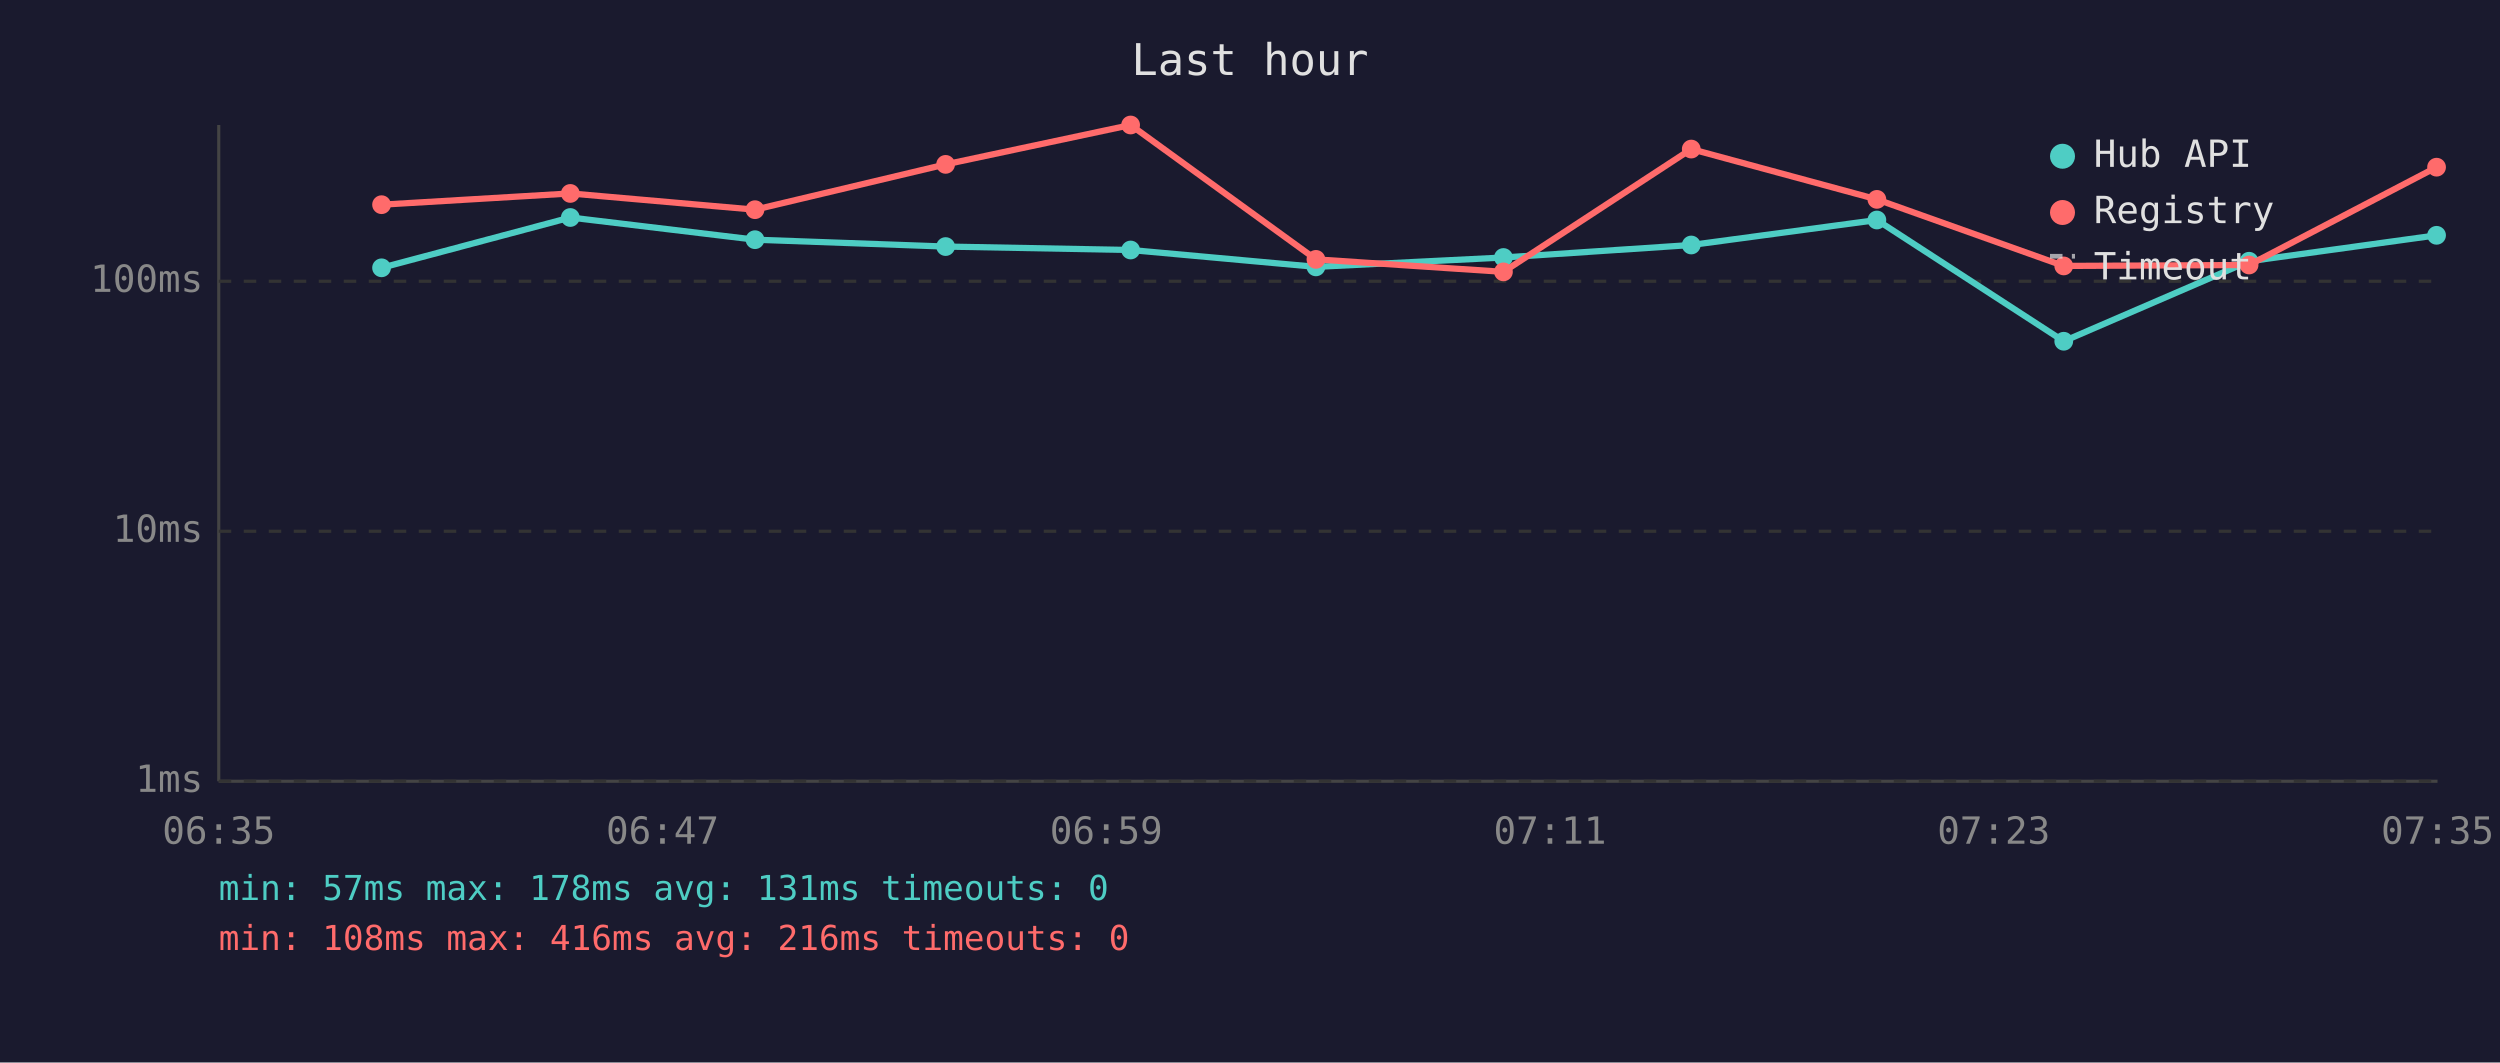
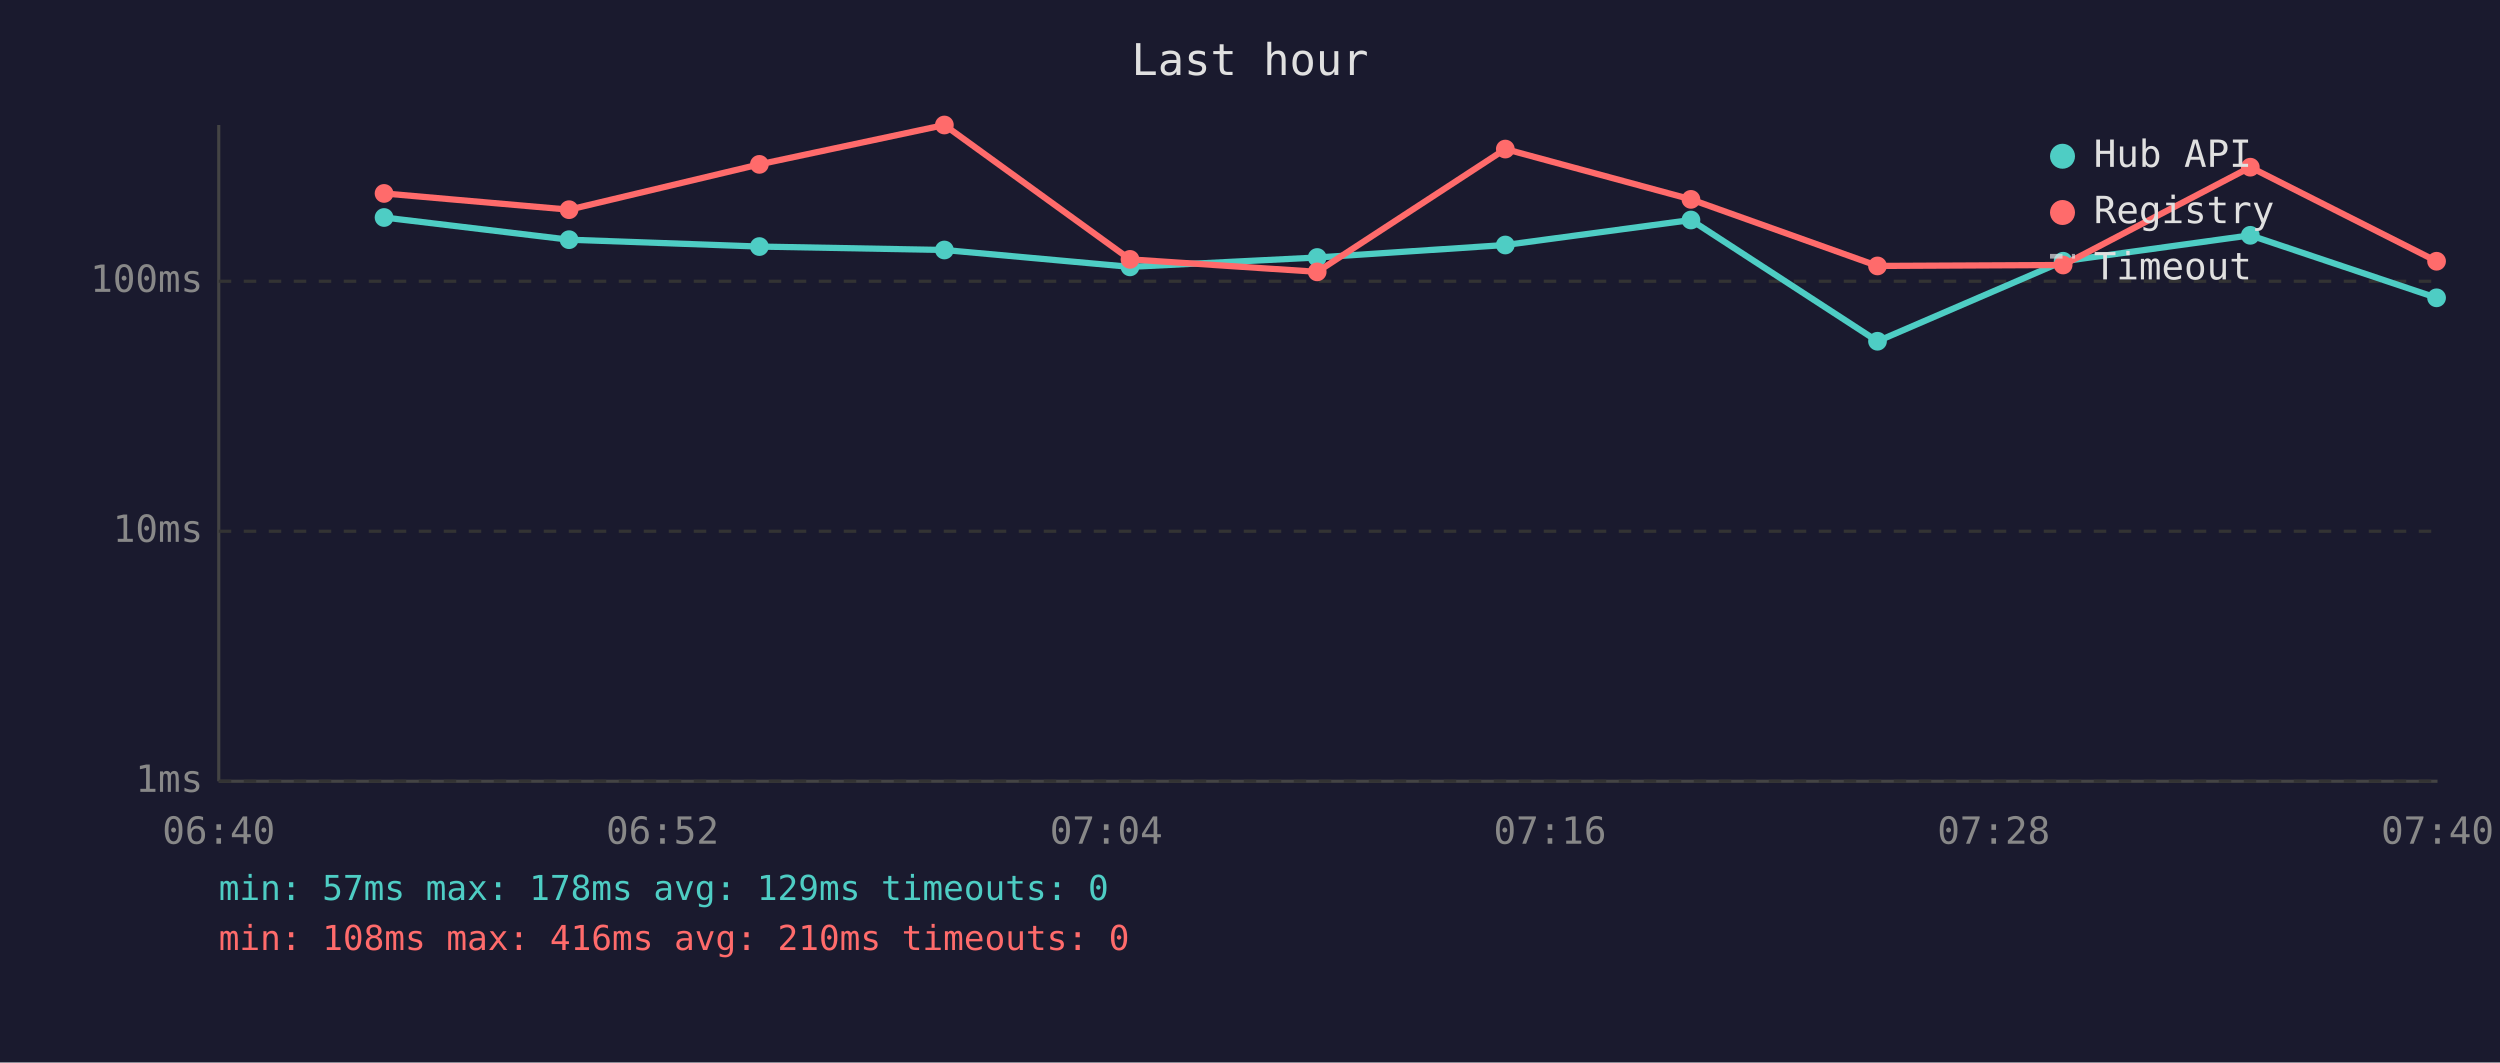
<svg xmlns="http://www.w3.org/2000/svg" viewBox="0 0 800 340" font-family="monospace" font-size="12">
  <rect width="800" height="340" fill="#1a1a2e" />
  <text x="400" y="24" fill="#e0e0e0" font-size="14" text-anchor="middle">Last hour</text>
  <line x1="70" y1="40" x2="70" y2="250" stroke="#444" stroke-width="1" />
  <line x1="70" y1="250" x2="780" y2="250" stroke="#444" stroke-width="1" />
  <line x1="70" y1="250" x2="780" y2="250" stroke="#333" stroke-width="1" stroke-dasharray="4" />
  <text x="65" y="250" fill="#888" text-anchor="end" dominant-baseline="middle">1ms</text>
  <line x1="70" y1="170" x2="780" y2="170" stroke="#333" stroke-width="1" stroke-dasharray="4" />
  <text x="65" y="170" fill="#888" text-anchor="end" dominant-baseline="middle">10ms</text>
  <line x1="70" y1="90" x2="780" y2="90" stroke="#333" stroke-width="1" stroke-dasharray="4" />
  <text x="65" y="90" fill="#888" text-anchor="end" dominant-baseline="middle">100ms</text>
-   <text x="70" y="270" fill="#888" text-anchor="middle">06:35</text>
-   <text x="212" y="270" fill="#888" text-anchor="middle">06:47</text>
-   <text x="354" y="270" fill="#888" text-anchor="middle">06:59</text>
-   <text x="496" y="270" fill="#888" text-anchor="middle">07:11</text>
-   <text x="638" y="270" fill="#888" text-anchor="middle">07:23</text>
-   <text x="780" y="270" fill="#888" text-anchor="middle">07:35</text>
-   <polyline points="122.1,85.7 182.5,69.6 241.6,76.7 302.6,78.9 361.8,80.0 421.1,85.4 481.1,82.4 541.2,78.4 600.6,70.4 660.4,109.2 719.7,83.6 779.7,75.3" fill="none" stroke="#4ecdc4" stroke-width="2" opacity="1" />
-   <circle cx="122.1" cy="85.7" r="3" fill="#4ecdc4" />
-   <circle cx="182.5" cy="69.6" r="3" fill="#4ecdc4" />
-   <circle cx="241.6" cy="76.7" r="3" fill="#4ecdc4" />
-   <circle cx="302.6" cy="78.9" r="3" fill="#4ecdc4" />
-   <circle cx="361.8" cy="80.0" r="3" fill="#4ecdc4" />
-   <circle cx="421.1" cy="85.4" r="3" fill="#4ecdc4" />
-   <circle cx="481.1" cy="82.4" r="3" fill="#4ecdc4" />
-   <circle cx="541.2" cy="78.4" r="3" fill="#4ecdc4" />
-   <circle cx="600.6" cy="70.4" r="3" fill="#4ecdc4" />
-   <circle cx="660.4" cy="109.2" r="3" fill="#4ecdc4" />
-   <circle cx="719.7" cy="83.6" r="3" fill="#4ecdc4" />
-   <circle cx="779.7" cy="75.3" r="3" fill="#4ecdc4" />
-   <polyline points="122.1,65.5 182.5,61.9 241.6,67.1 302.6,52.6 361.8,40.0 421.1,83.0 481.1,87.0 541.2,47.7 600.6,63.8 660.4,85.1 719.7,84.8 779.7,53.5" fill="none" stroke="#ff6b6b" stroke-width="2" opacity="1" />
-   <circle cx="122.1" cy="65.5" r="3" fill="#ff6b6b" />
-   <circle cx="182.5" cy="61.9" r="3" fill="#ff6b6b" />
-   <circle cx="241.6" cy="67.1" r="3" fill="#ff6b6b" />
-   <circle cx="302.6" cy="52.6" r="3" fill="#ff6b6b" />
-   <circle cx="361.8" cy="40.0" r="3" fill="#ff6b6b" />
-   <circle cx="421.1" cy="83.0" r="3" fill="#ff6b6b" />
-   <circle cx="481.1" cy="87.0" r="3" fill="#ff6b6b" />
-   <circle cx="541.2" cy="47.7" r="3" fill="#ff6b6b" />
-   <circle cx="600.6" cy="63.8" r="3" fill="#ff6b6b" />
-   <circle cx="660.4" cy="85.1" r="3" fill="#ff6b6b" />
-   <circle cx="719.7" cy="84.8" r="3" fill="#ff6b6b" />
-   <circle cx="779.7" cy="53.5" r="3" fill="#ff6b6b" />
+   <text x="70" y="270" fill="#888" text-anchor="middle">06:40</text>
+   <text x="212" y="270" fill="#888" text-anchor="middle">06:52</text>
+   <text x="354" y="270" fill="#888" text-anchor="middle">07:04</text>
+   <text x="496" y="270" fill="#888" text-anchor="middle">07:16</text>
+   <text x="638" y="270" fill="#888" text-anchor="middle">07:28</text>
+   <text x="780" y="270" fill="#888" text-anchor="middle">07:40</text>
+   <polyline points="122.9,69.6 182.1,76.7 243.0,78.9 302.2,80.0 361.6,85.4 421.5,82.4 481.7,78.4 541.1,70.4 600.8,109.2 660.2,83.6 720.1,75.3 779.7,95.3" fill="none" stroke="#4ecdc4" stroke-width="2" opacity="1" />
+   <circle cx="122.9" cy="69.6" r="3" fill="#4ecdc4" />
+   <circle cx="182.1" cy="76.7" r="3" fill="#4ecdc4" />
+   <circle cx="243.0" cy="78.9" r="3" fill="#4ecdc4" />
+   <circle cx="302.2" cy="80.0" r="3" fill="#4ecdc4" />
+   <circle cx="361.6" cy="85.4" r="3" fill="#4ecdc4" />
+   <circle cx="421.5" cy="82.4" r="3" fill="#4ecdc4" />
+   <circle cx="481.7" cy="78.4" r="3" fill="#4ecdc4" />
+   <circle cx="541.1" cy="70.4" r="3" fill="#4ecdc4" />
+   <circle cx="600.8" cy="109.2" r="3" fill="#4ecdc4" />
+   <circle cx="660.2" cy="83.6" r="3" fill="#4ecdc4" />
+   <circle cx="720.1" cy="75.3" r="3" fill="#4ecdc4" />
+   <circle cx="779.7" cy="95.3" r="3" fill="#4ecdc4" />
+   <polyline points="122.9,61.9 182.1,67.1 243.0,52.6 302.2,40.0 361.6,83.0 421.5,87.0 481.7,47.7 541.1,63.8 600.8,85.1 660.2,84.8 720.1,53.5 779.7,83.6" fill="none" stroke="#ff6b6b" stroke-width="2" opacity="1" />
+   <circle cx="122.9" cy="61.9" r="3" fill="#ff6b6b" />
+   <circle cx="182.1" cy="67.1" r="3" fill="#ff6b6b" />
+   <circle cx="243.0" cy="52.6" r="3" fill="#ff6b6b" />
+   <circle cx="302.2" cy="40.0" r="3" fill="#ff6b6b" />
+   <circle cx="361.6" cy="83.0" r="3" fill="#ff6b6b" />
+   <circle cx="421.5" cy="87.0" r="3" fill="#ff6b6b" />
+   <circle cx="481.7" cy="47.7" r="3" fill="#ff6b6b" />
+   <circle cx="541.1" cy="63.8" r="3" fill="#ff6b6b" />
+   <circle cx="600.8" cy="85.1" r="3" fill="#ff6b6b" />
+   <circle cx="660.2" cy="84.8" r="3" fill="#ff6b6b" />
+   <circle cx="720.1" cy="53.5" r="3" fill="#ff6b6b" />
+   <circle cx="779.7" cy="83.6" r="3" fill="#ff6b6b" />
  <circle cx="660" cy="50" r="4" fill="#4ecdc4" />
  <text x="670" y="50" fill="#e0e0e0" dominant-baseline="middle">Hub API</text>
  <circle cx="660" cy="68" r="4" fill="#ff6b6b" />
  <text x="670" y="68" fill="#e0e0e0" dominant-baseline="middle">Registry</text>
  <line x1="656" y1="82" x2="664" y2="82" stroke="#e0e0e0" stroke-width="1.5" stroke-dasharray="4,3" opacity="0.7" />
  <text x="670" y="86" fill="#e0e0e0" dominant-baseline="middle">Timeout</text>
-   <text x="70" y="288" fill="#4ecdc4" font-size="11">min: 57ms  max: 178ms  avg: 131ms  timeouts: 0</text>
-   <text x="70" y="304" fill="#ff6b6b" font-size="11">min: 108ms  max: 416ms  avg: 216ms  timeouts: 0</text>
+   <text x="70" y="288" fill="#4ecdc4" font-size="11">min: 57ms  max: 178ms  avg: 129ms  timeouts: 0</text>
+   <text x="70" y="304" fill="#ff6b6b" font-size="11">min: 108ms  max: 416ms  avg: 210ms  timeouts: 0</text>
</svg>
